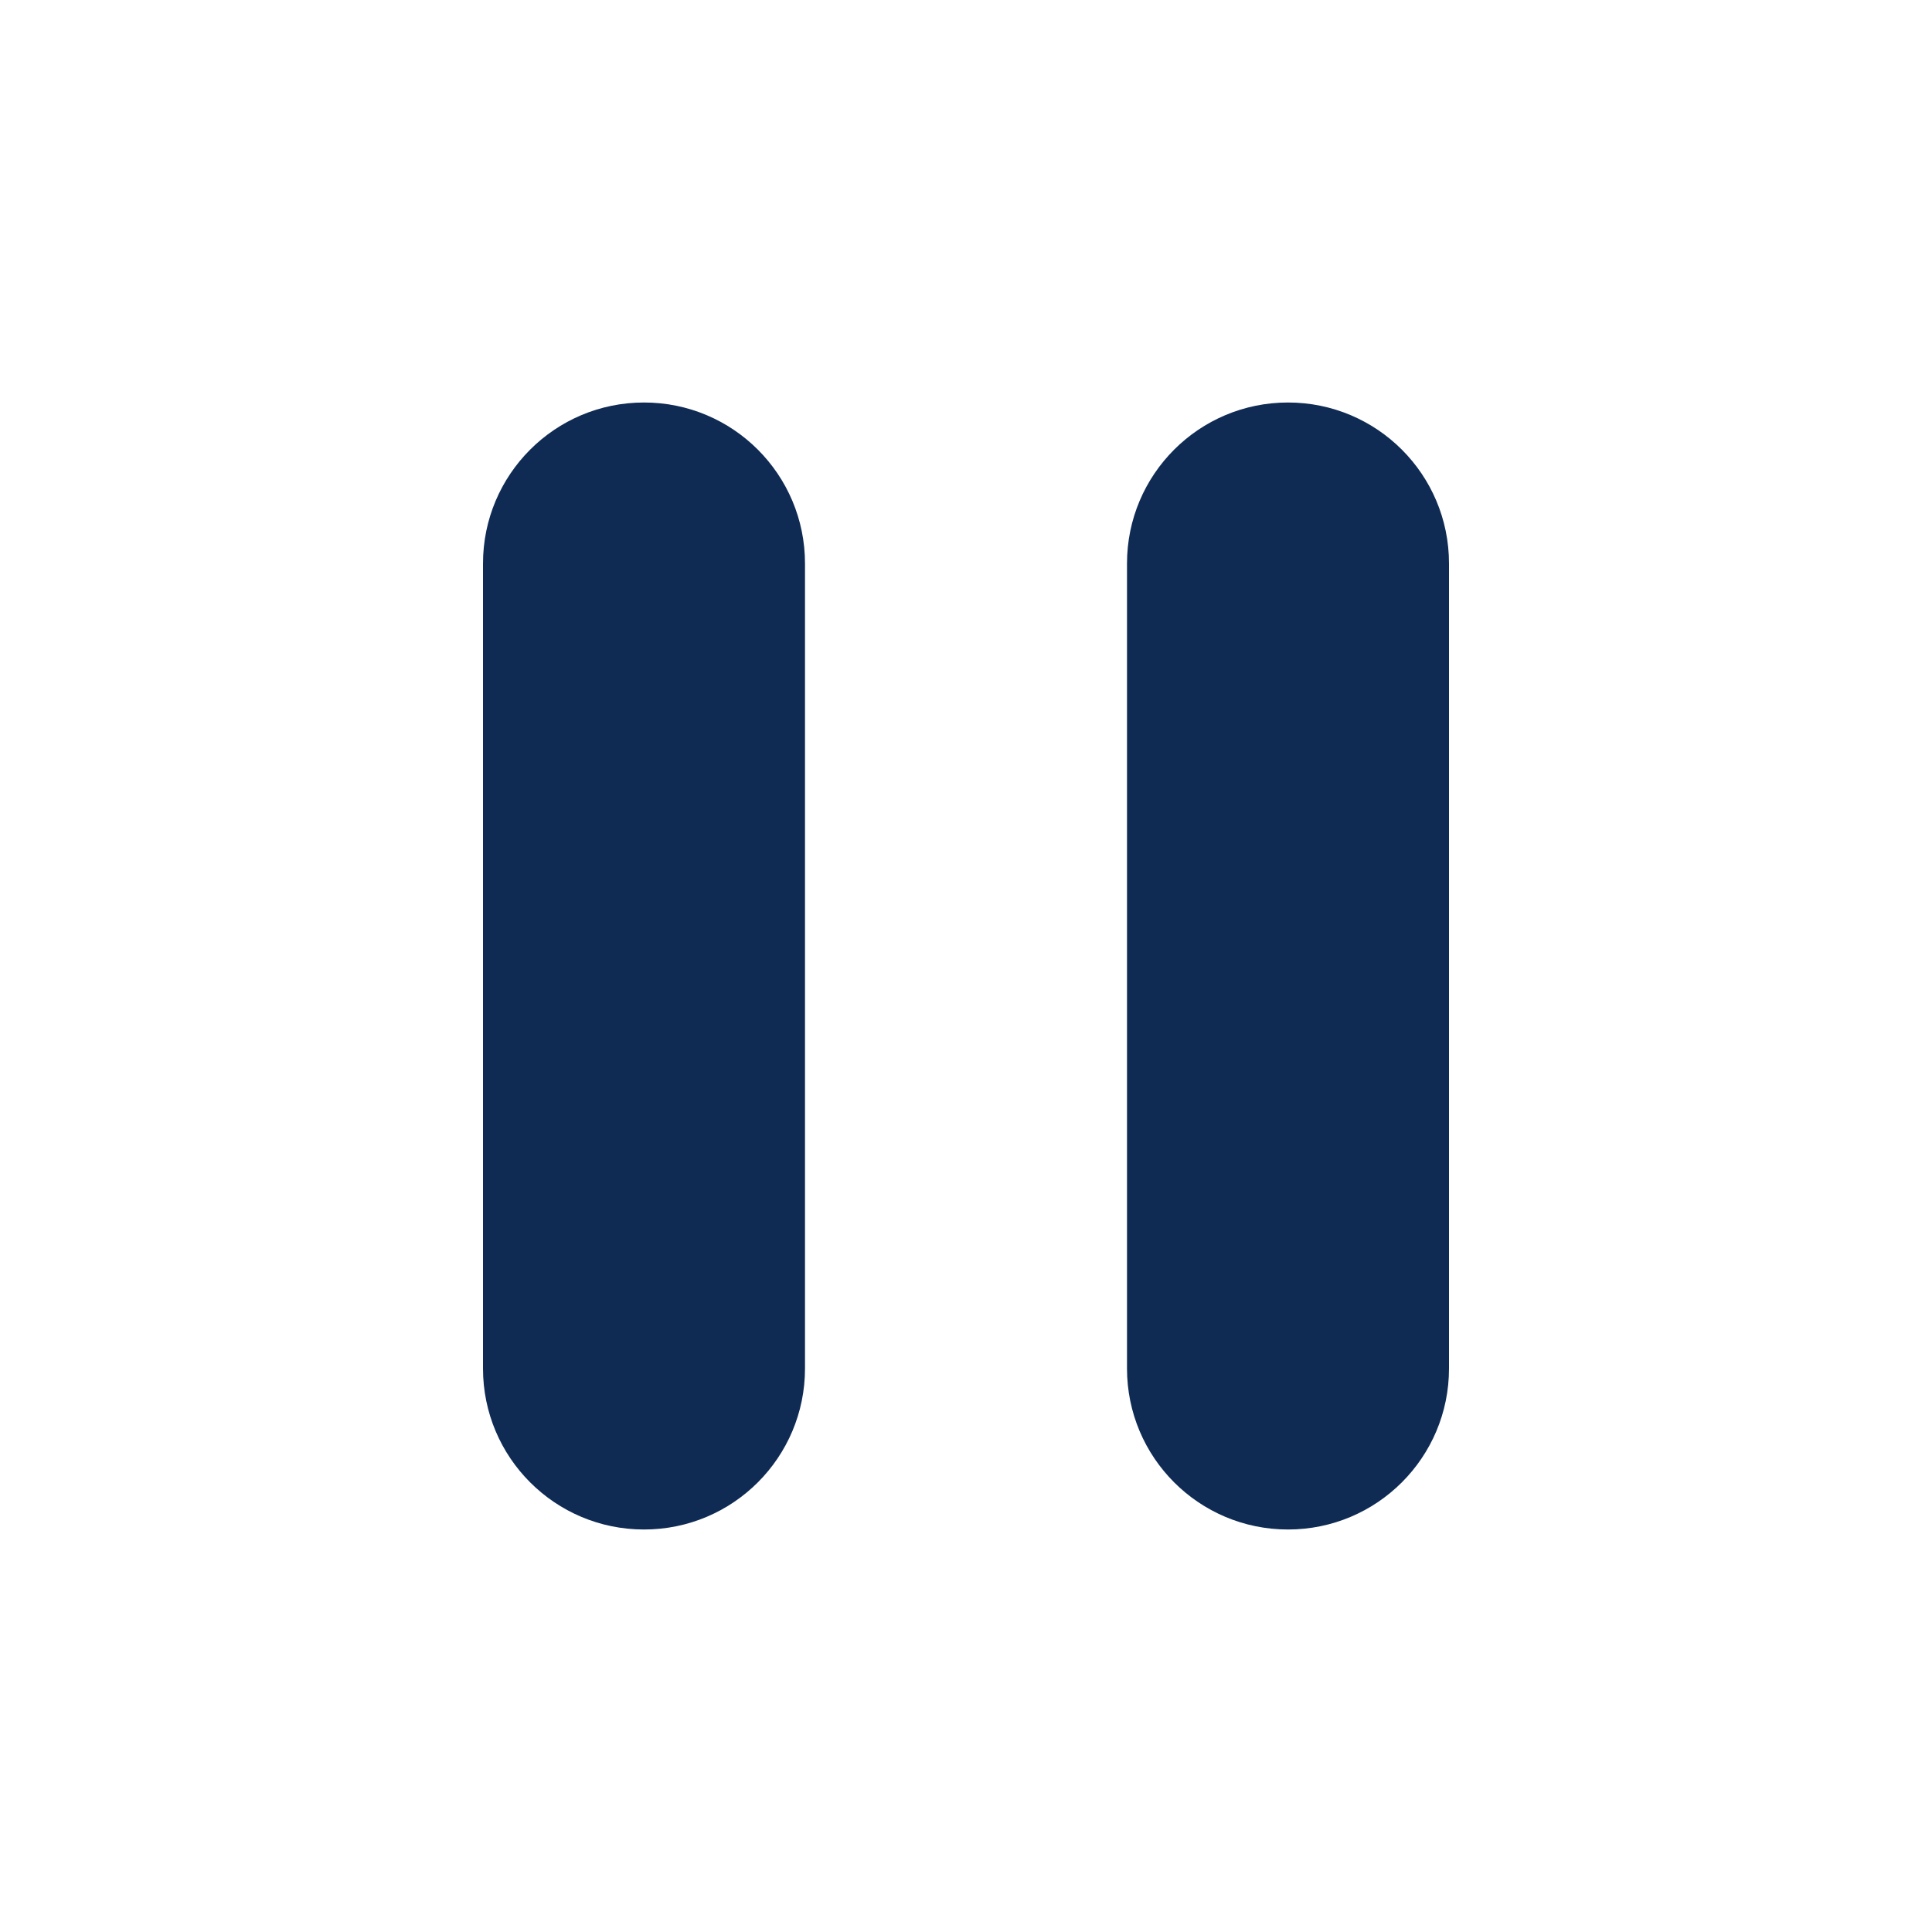
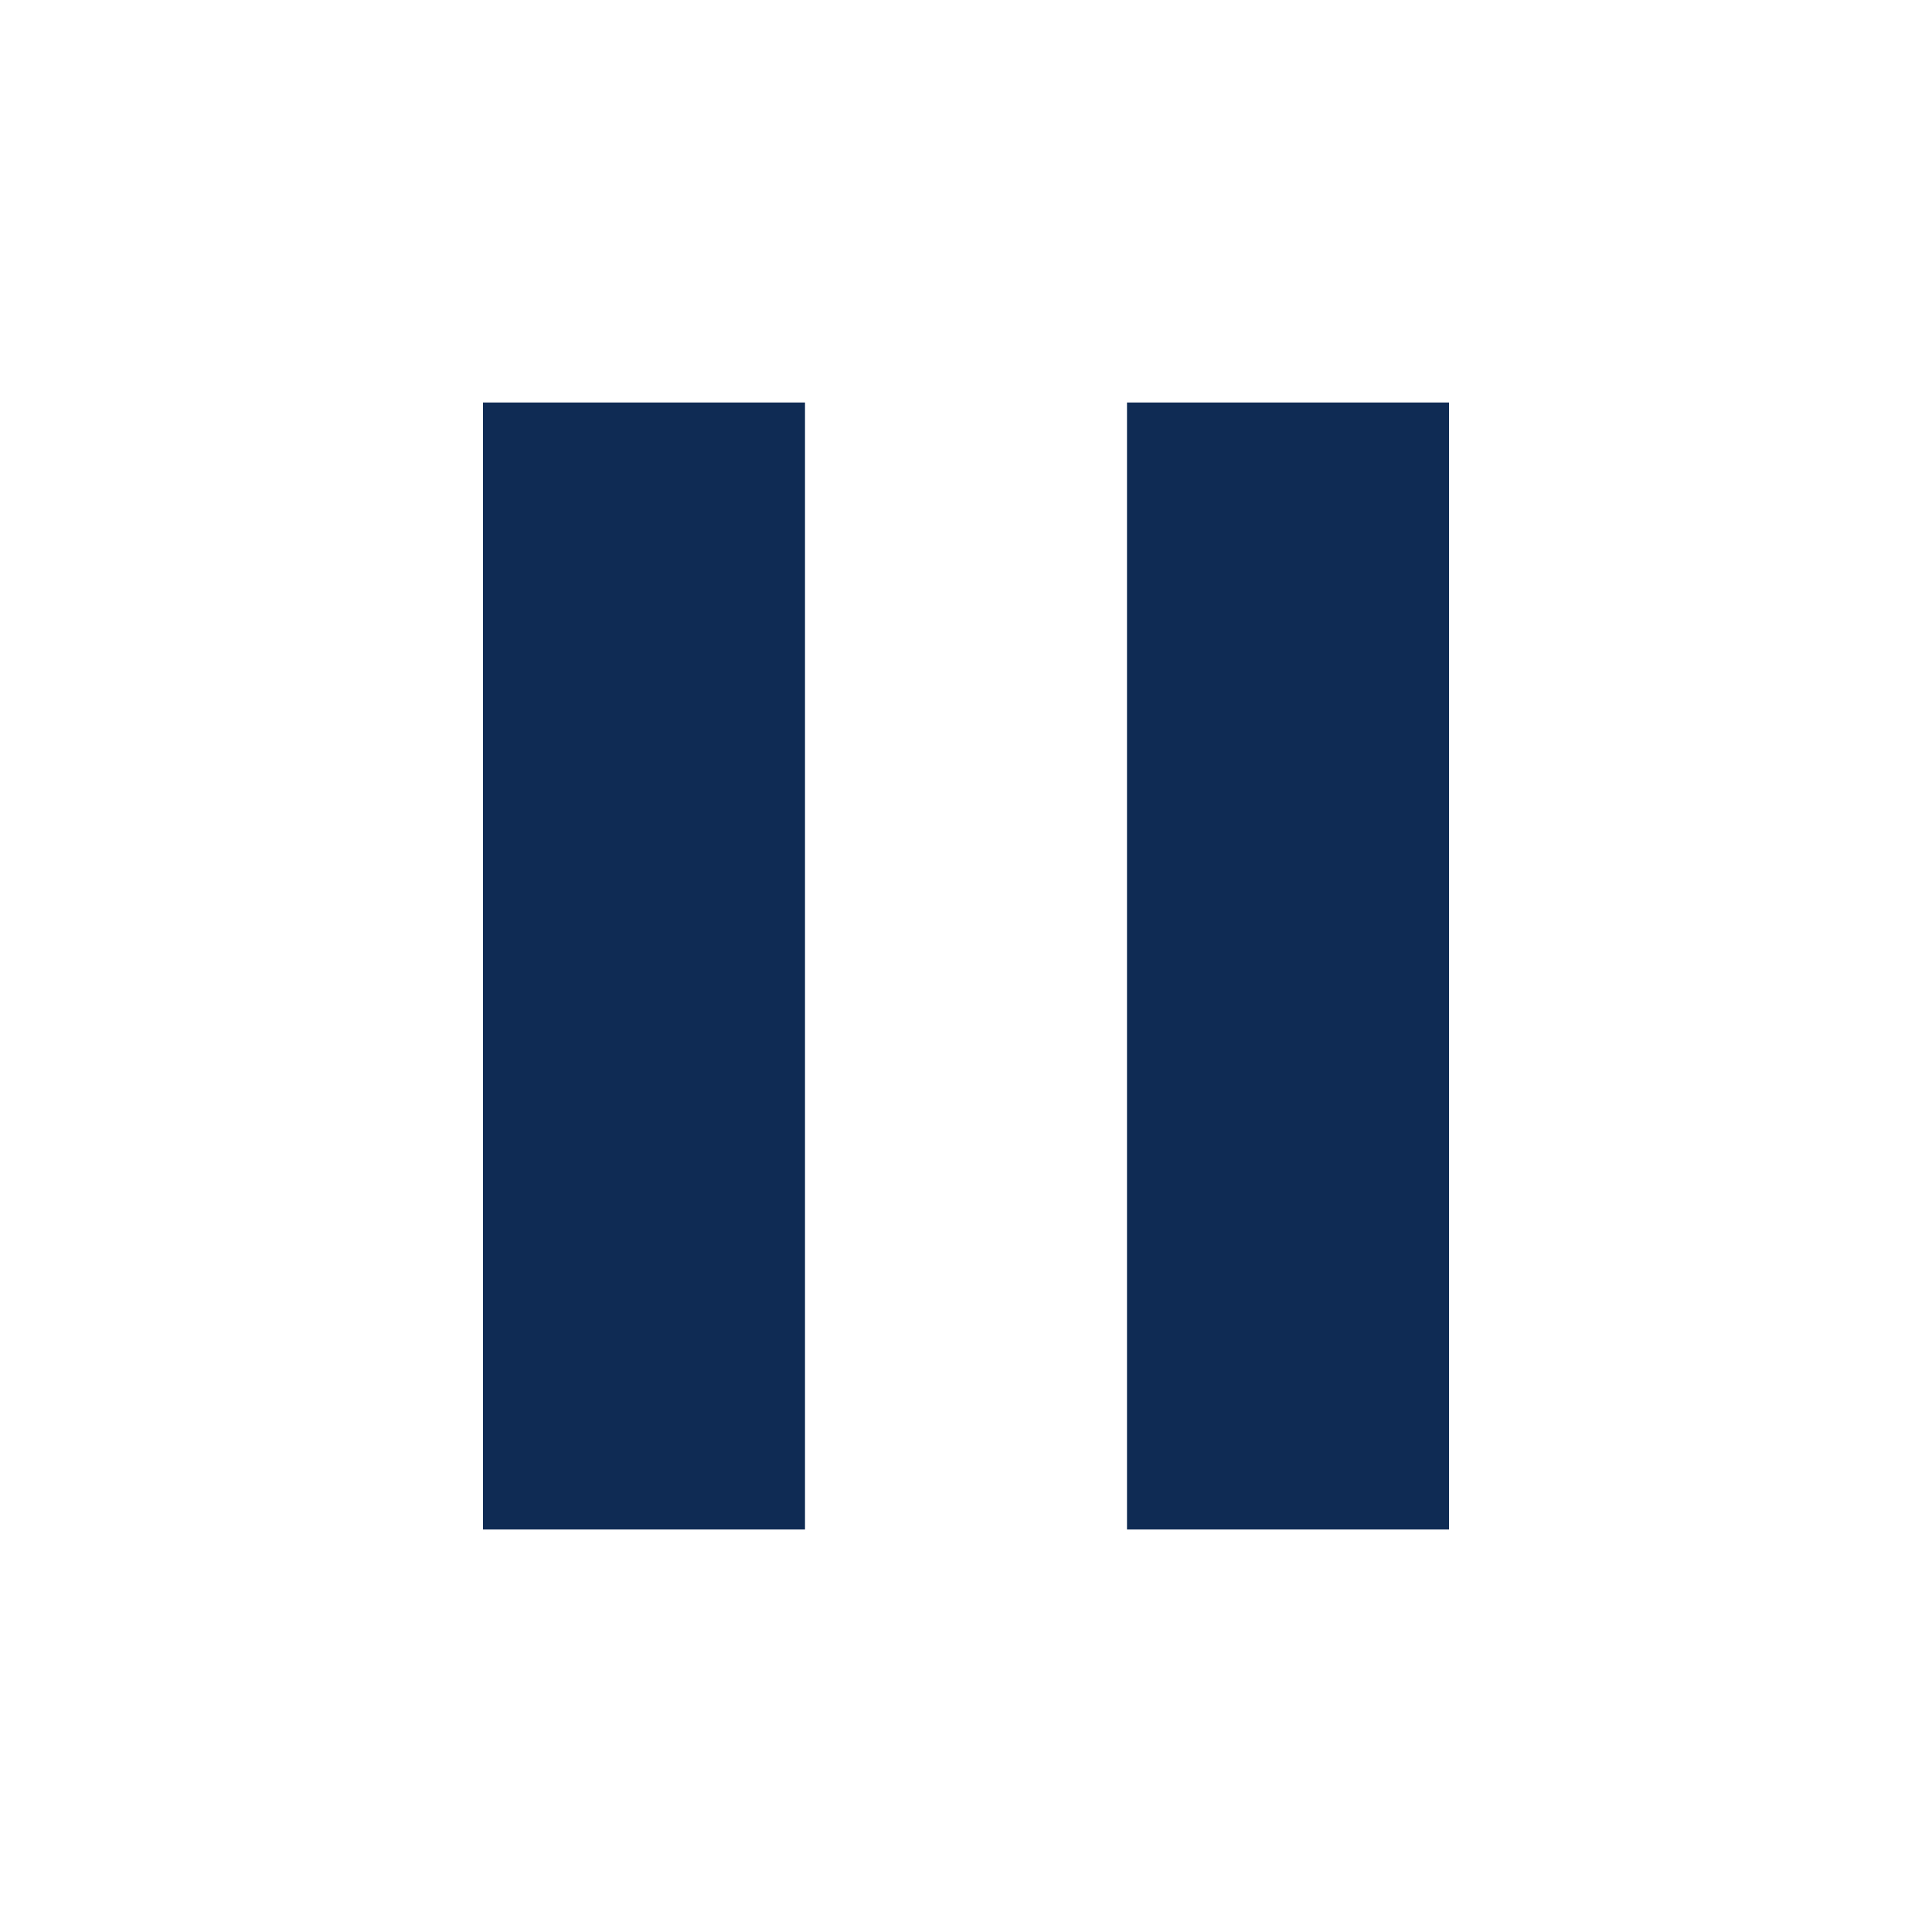
<svg xmlns="http://www.w3.org/2000/svg" width="24" height="24" viewBox="0 0 24 24" fill="none">
-   <path d="M16 19C14.895 19 14 18.105 14 17V7C14 5.895 14.895 5 16 5V5C17.105 5 18 5.895 18 7V17C18 18.105 17.105 19 16 19V19ZM8 19C6.895 19 6 18.105 6 17V7C6 5.895 6.895 5 8 5V5C9.105 5 10 5.895 10 7V17C10 18.105 9.105 19 8 19V19Z" fill="#0F2B54" />
+   <path d="M14 19V5H18V19H14ZM6 19V5H10V19H6Z" fill="#0F2B54" />
</svg>
